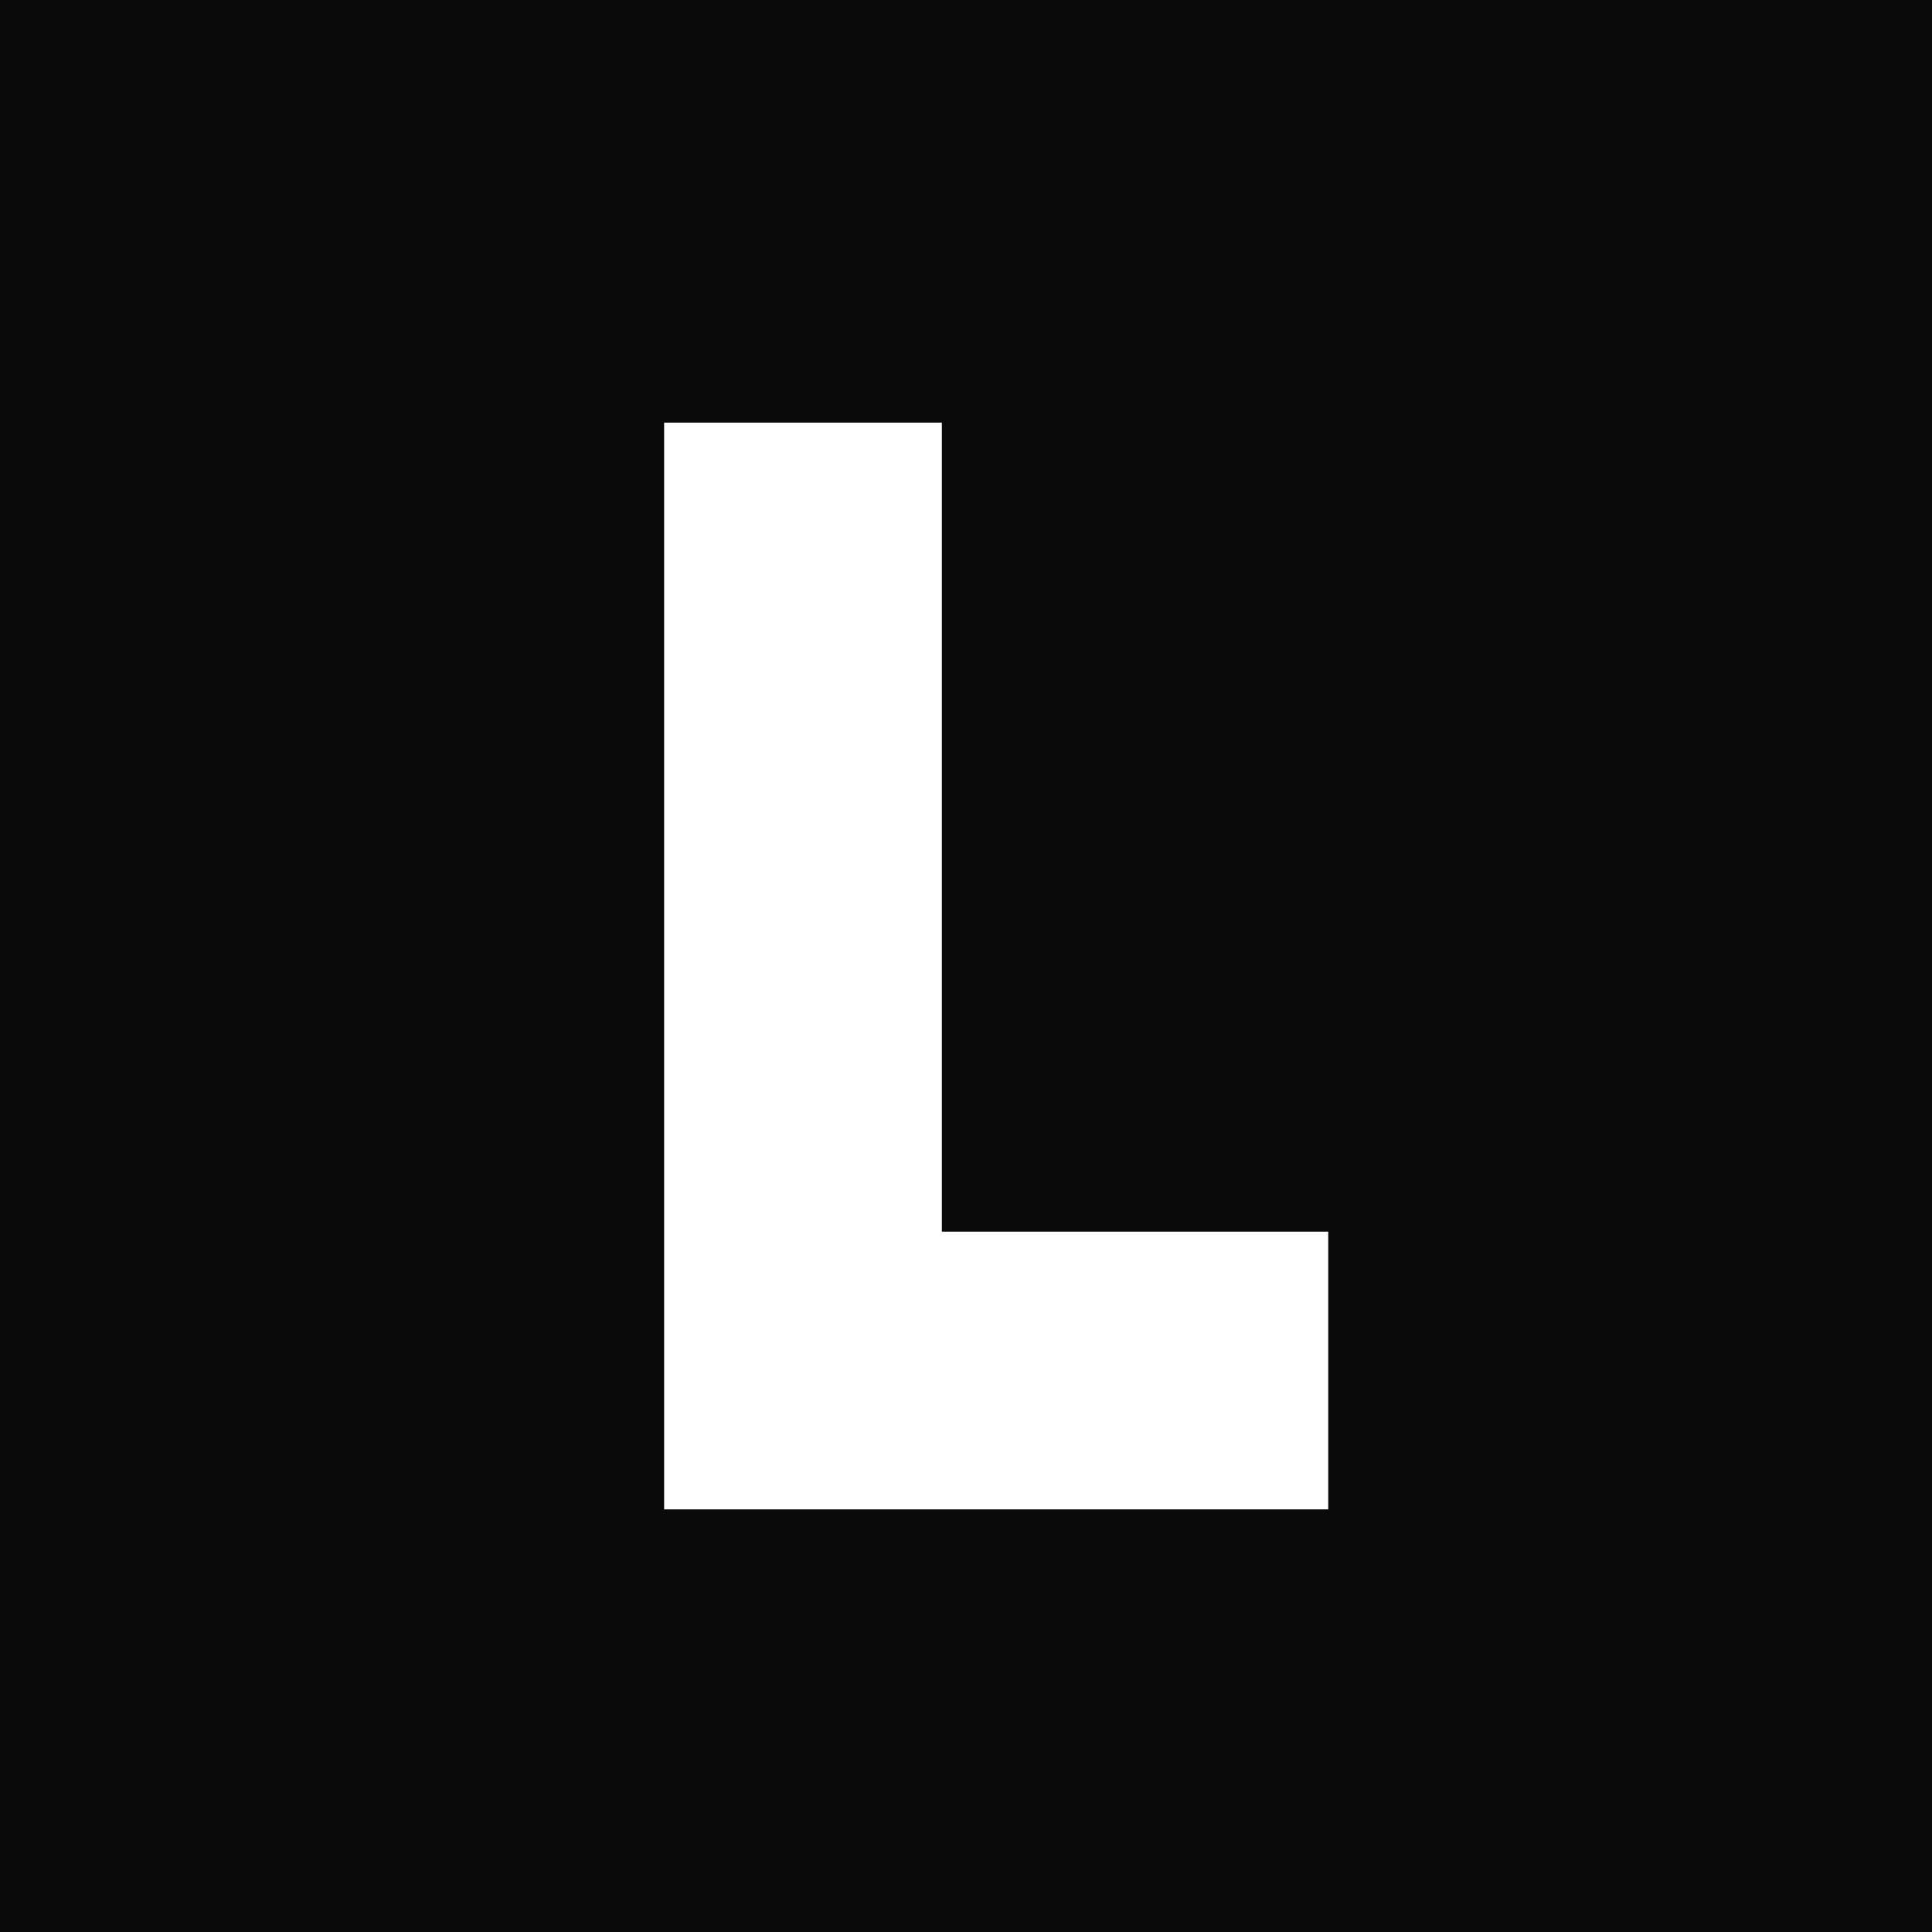
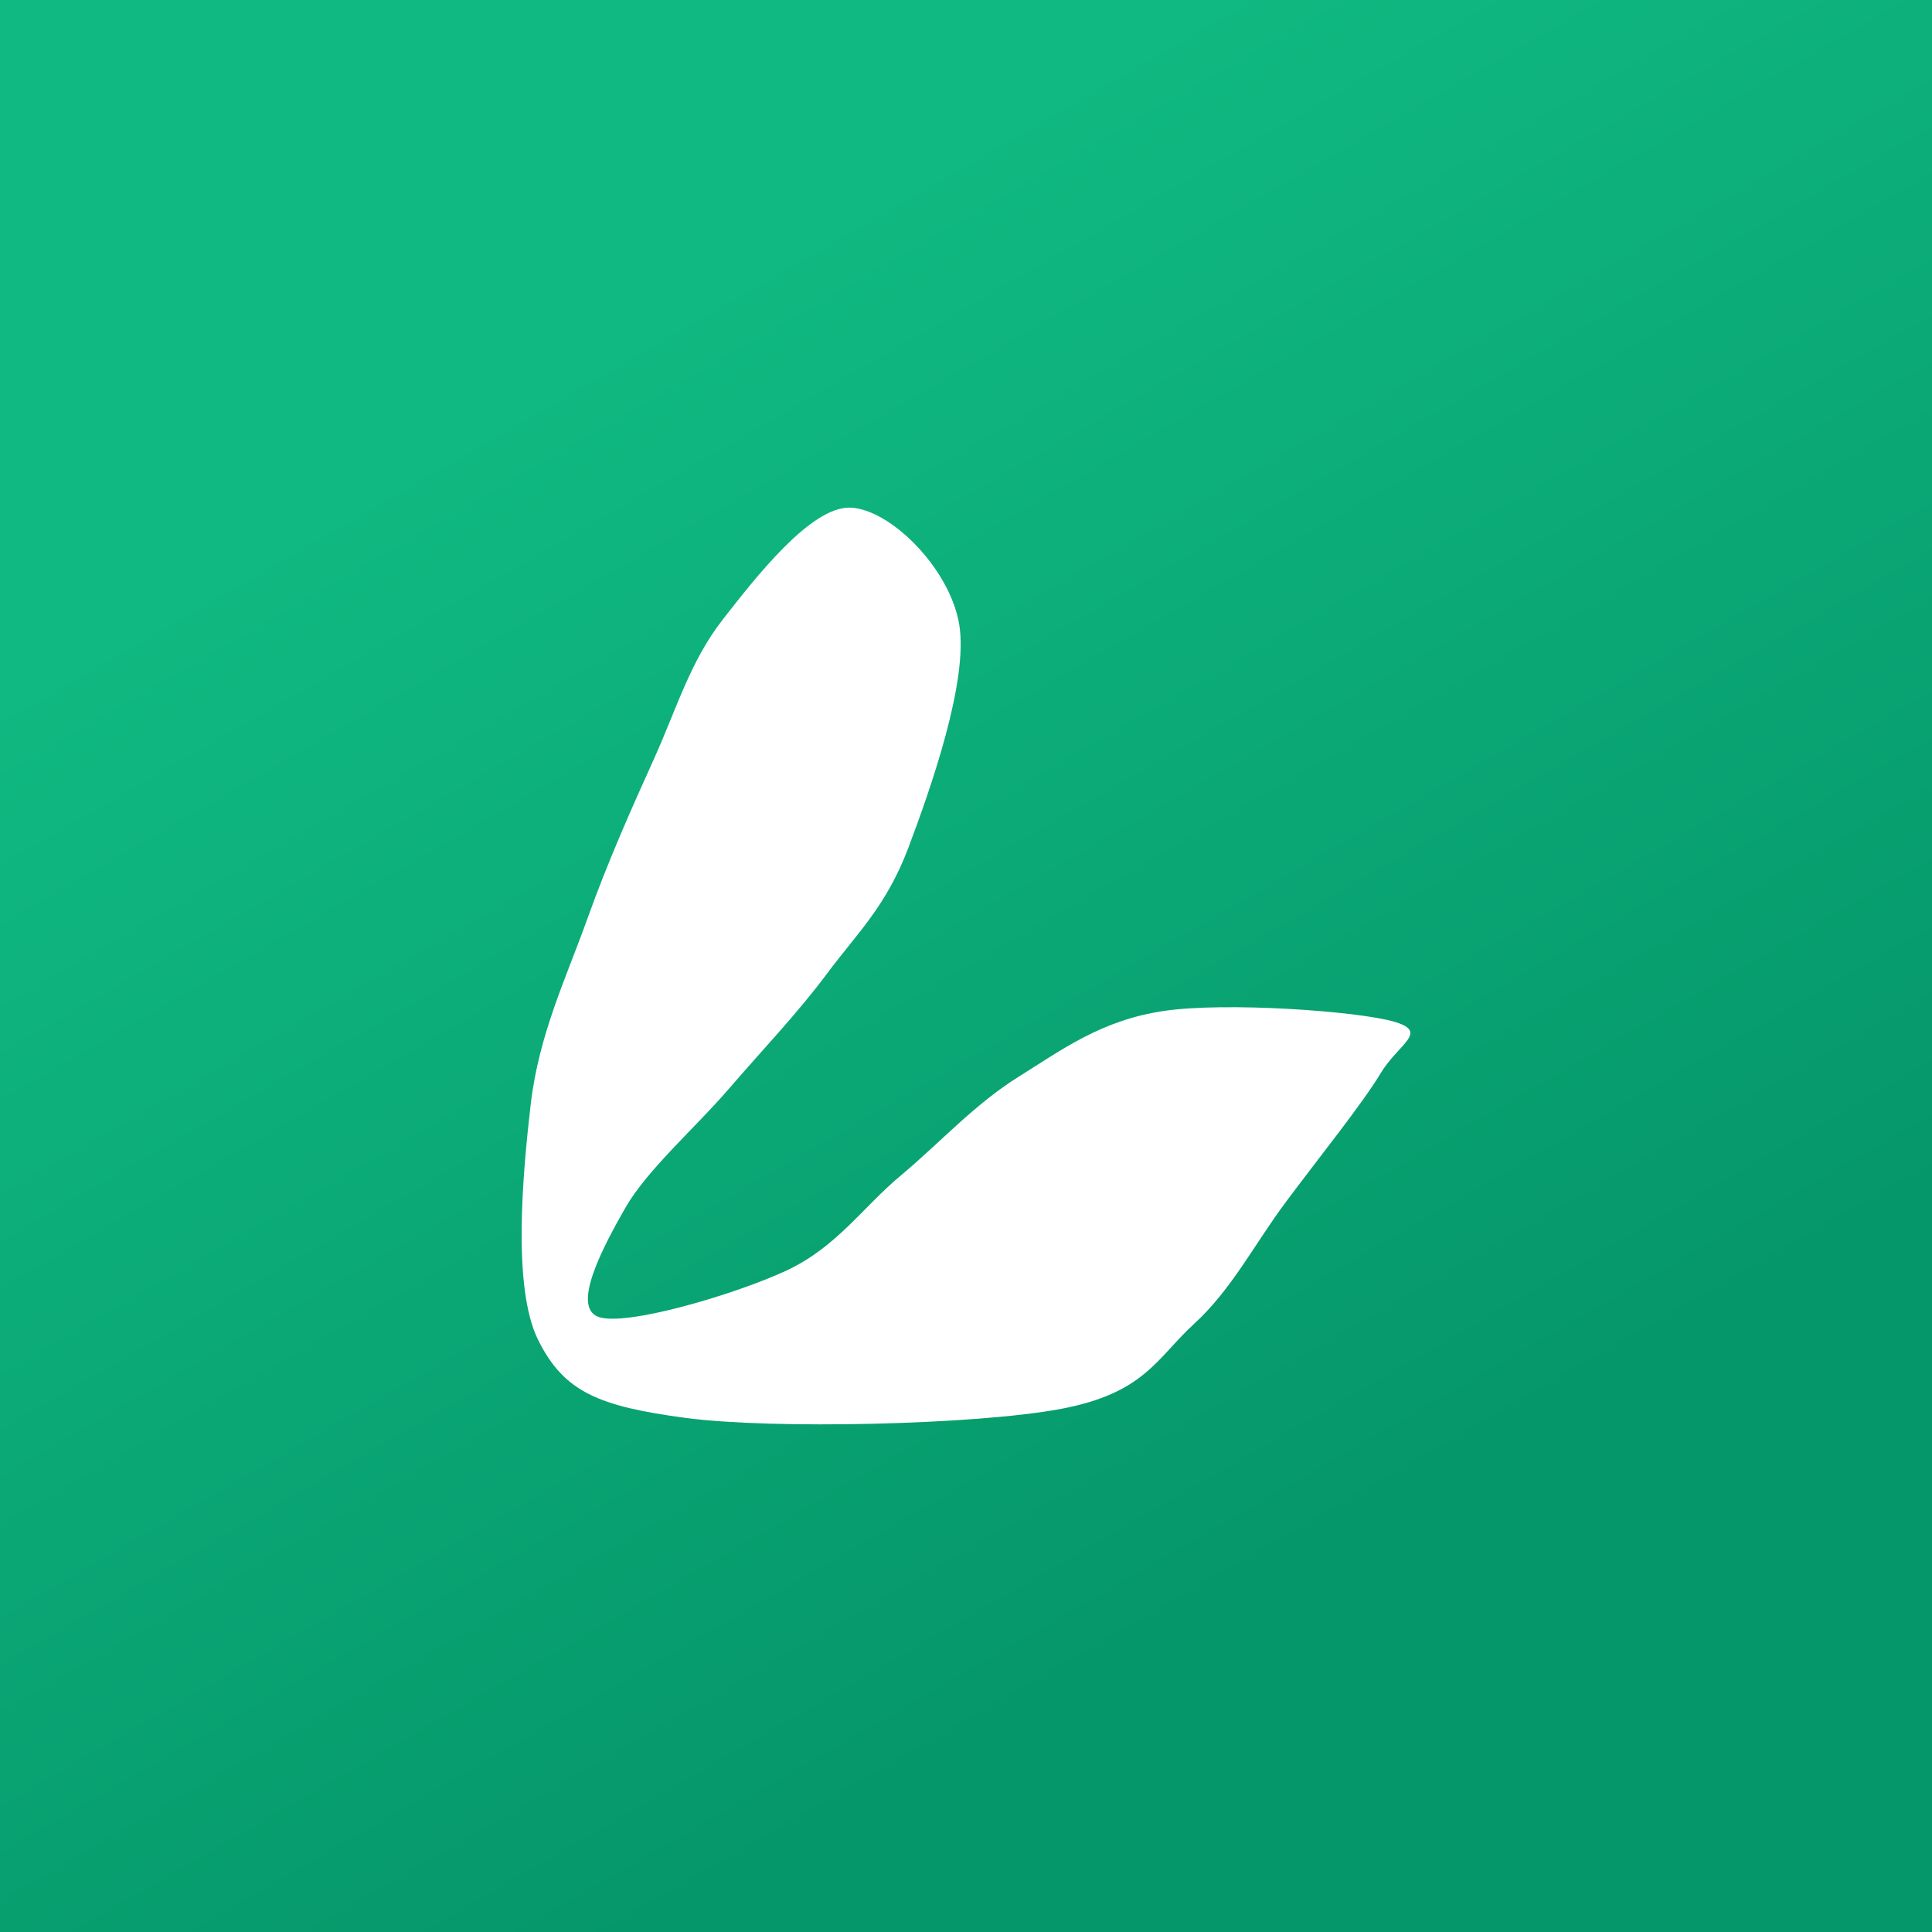
<svg xmlns="http://www.w3.org/2000/svg" viewBox="0 0 32 32" width="32" height="32">
-   <rect width="32" height="32" fill="#0a0a0a" />
-   <path d="M11 7h4.6v13.4H22V25H11z" fill="#ffffff" />
+   <defs>
+     <linearGradient id="g" x1="0.317" y1="0.183" x2="0.683" y2="0.817">
+       <stop offset="0" stop-color="#10B981" />
+       <stop offset="1" stop-color="#059669" />
+     </linearGradient>
+   </defs>
+   <rect width="32" height="32" fill="url(#g)" />
+   <g transform="translate(8.64 8.408) scale(0.1472)">
+     <path d="M36.93 0C41.37 0.09 48.13 6.72 49.23 13.1C50.32 19.49 45.97 31.76 43.5 38.31C41.02 44.86 37.74 47.9 34.38 52.41C31.02 56.92 27.11 60.99 23.33 65.38C19.55 69.77 14.15 74.48 11.69 78.75C9.24 83.03 5.58 89.86 8.59 91.04C11.61 92.22 24.11 88.5 29.79 85.85C35.48 83.19 38.35 78.74 42.71 75.11C47.06 71.47 50.97 67.13 55.9 64.05C60.83 60.97 65.24 57.67 72.28 56.63C79.32 55.6 94.07 56.66 98.13 57.83C102.19 59 98.67 60.29 96.64 63.67C94.62 67.05 89.48 73.44 85.99 78.13C82.49 82.82 79.91 87.95 75.68 91.83C71.44 95.71 70.11 99.66 60.58 101.43C51.05 103.2 28.27 103.73 18.49 102.43C8.7 101.13 4.76 99.52 1.85 93.64C-1.06 87.76 0.11 75.01 1.02 67.14C1.94 59.26 5.03 52.87 7.35 46.39C9.66 39.91 12.36 33.86 14.91 28.23C17.45 22.6 18.96 17.3 22.63 12.59C26.3 7.89 32.5 -0.09 36.93 0Z" fill="#FFFFFF" />
+   </g>
</svg>
